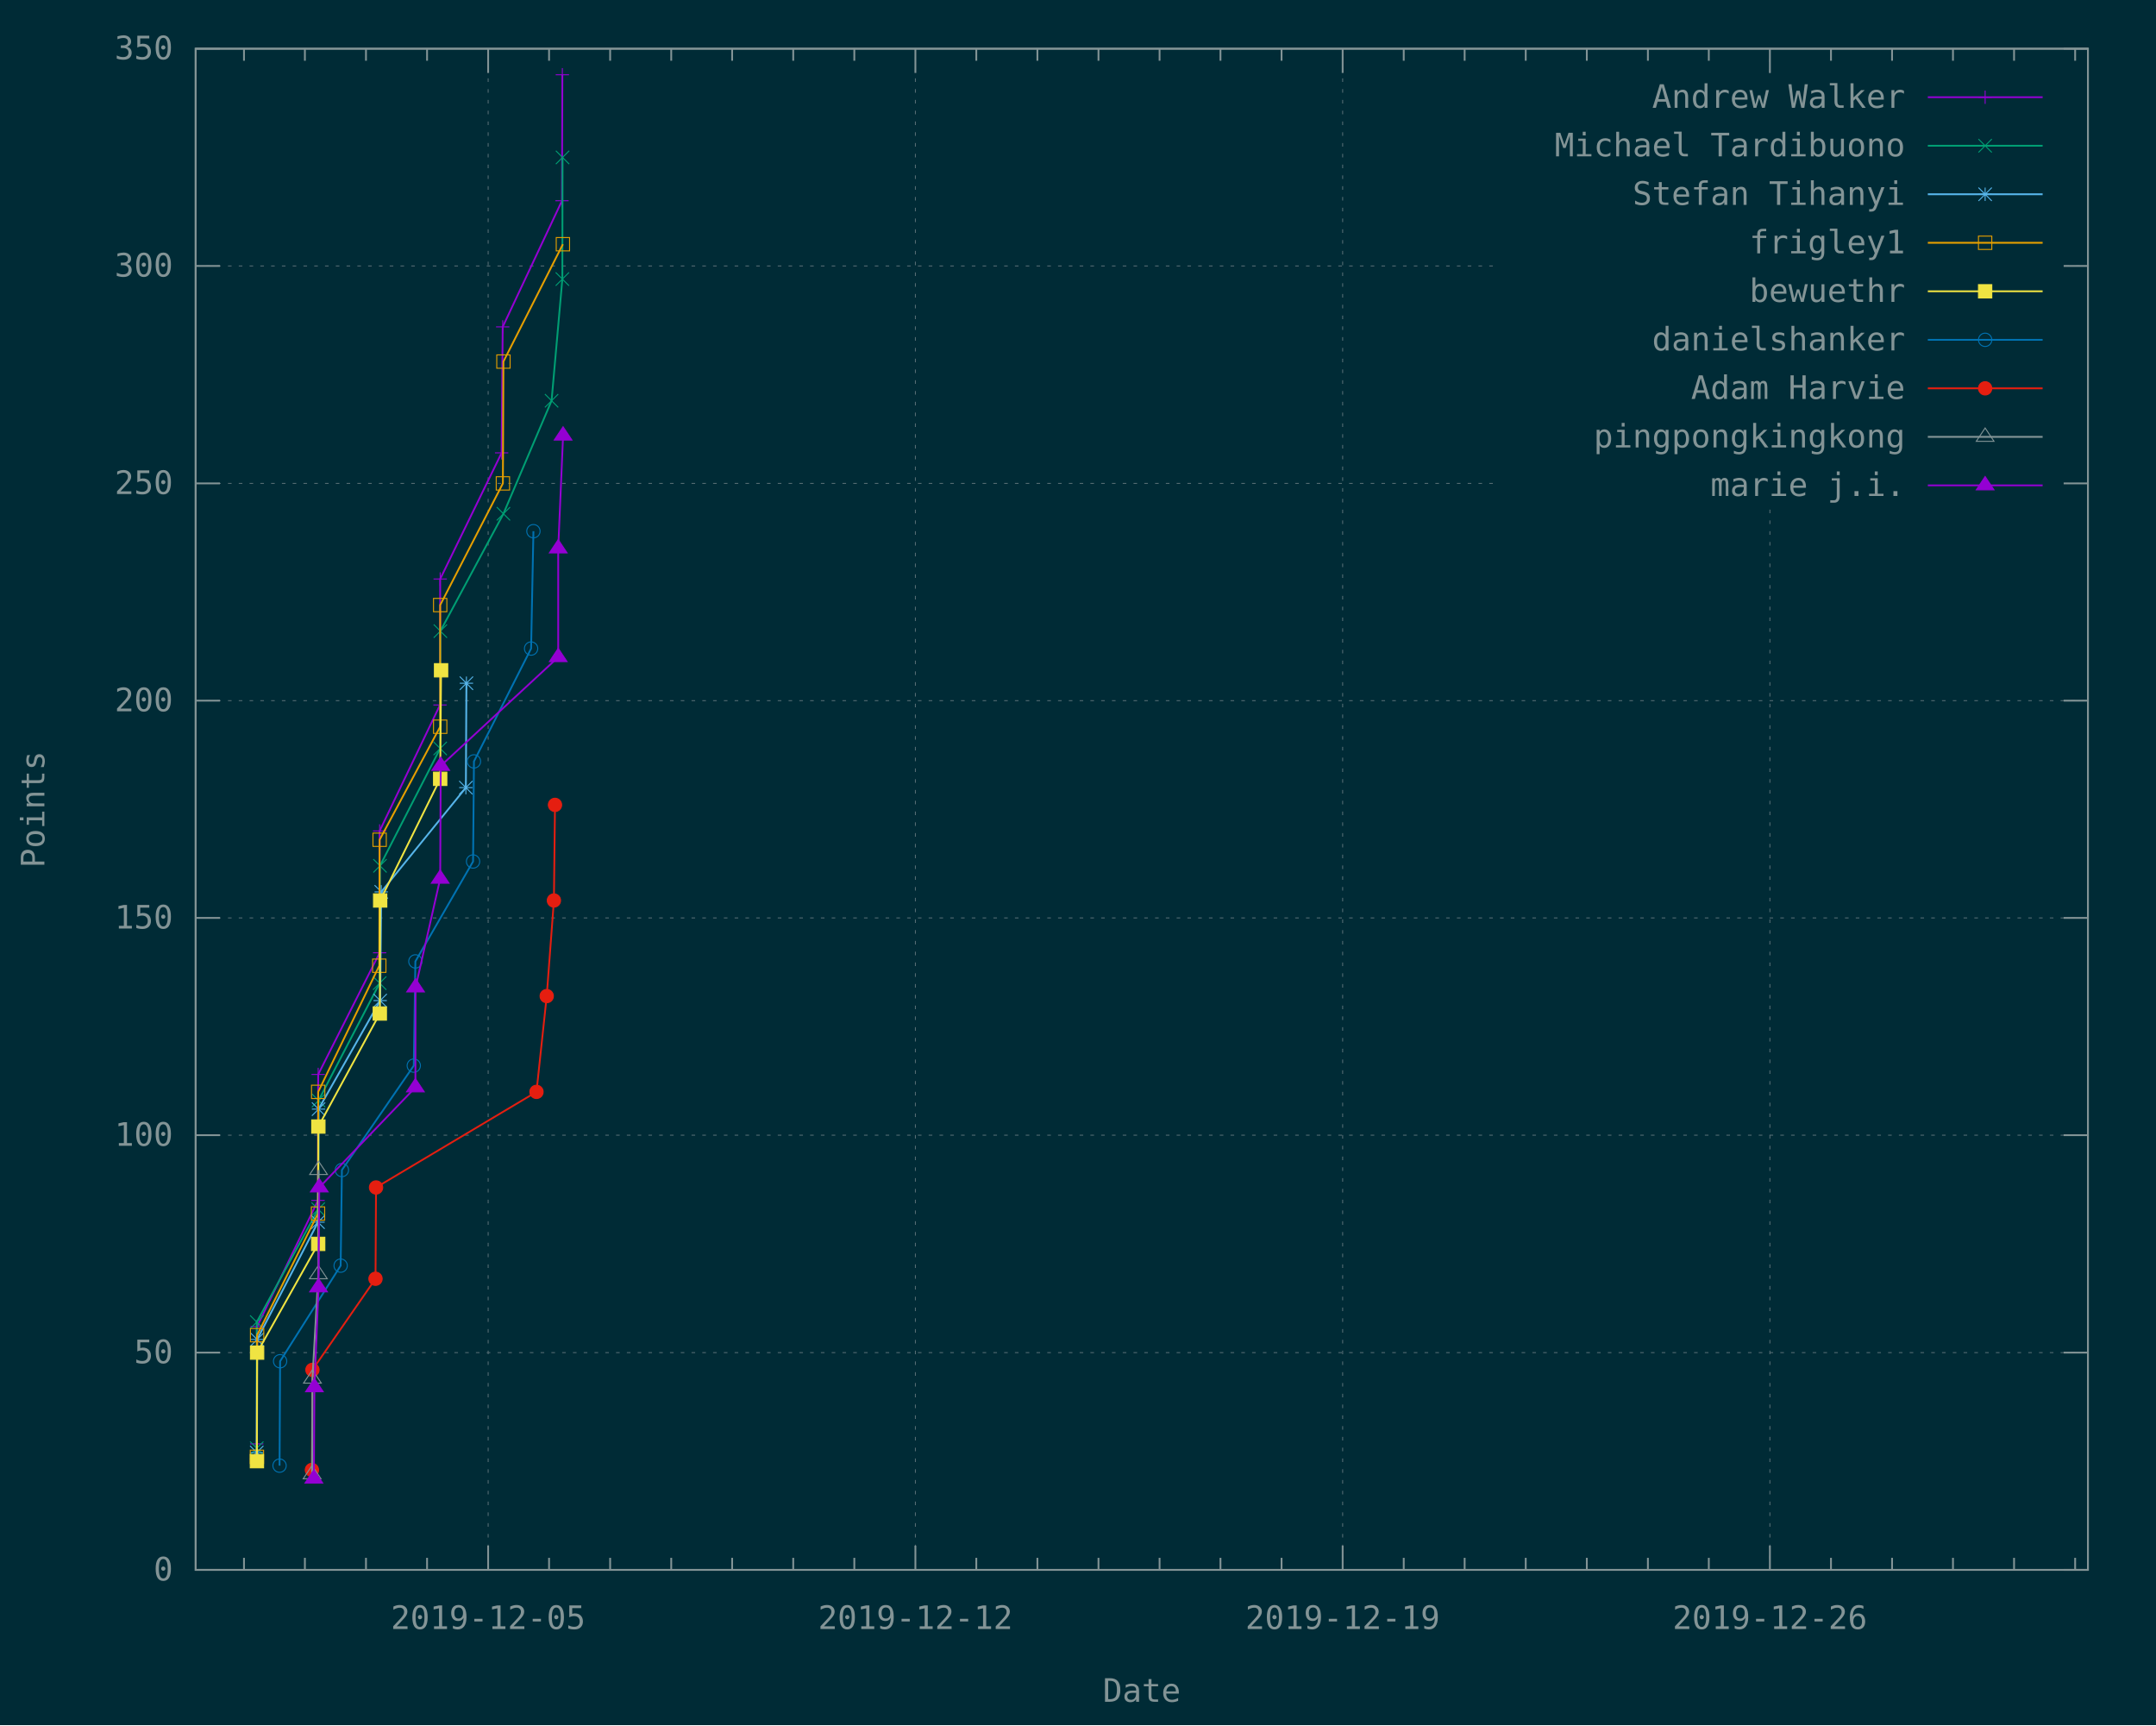
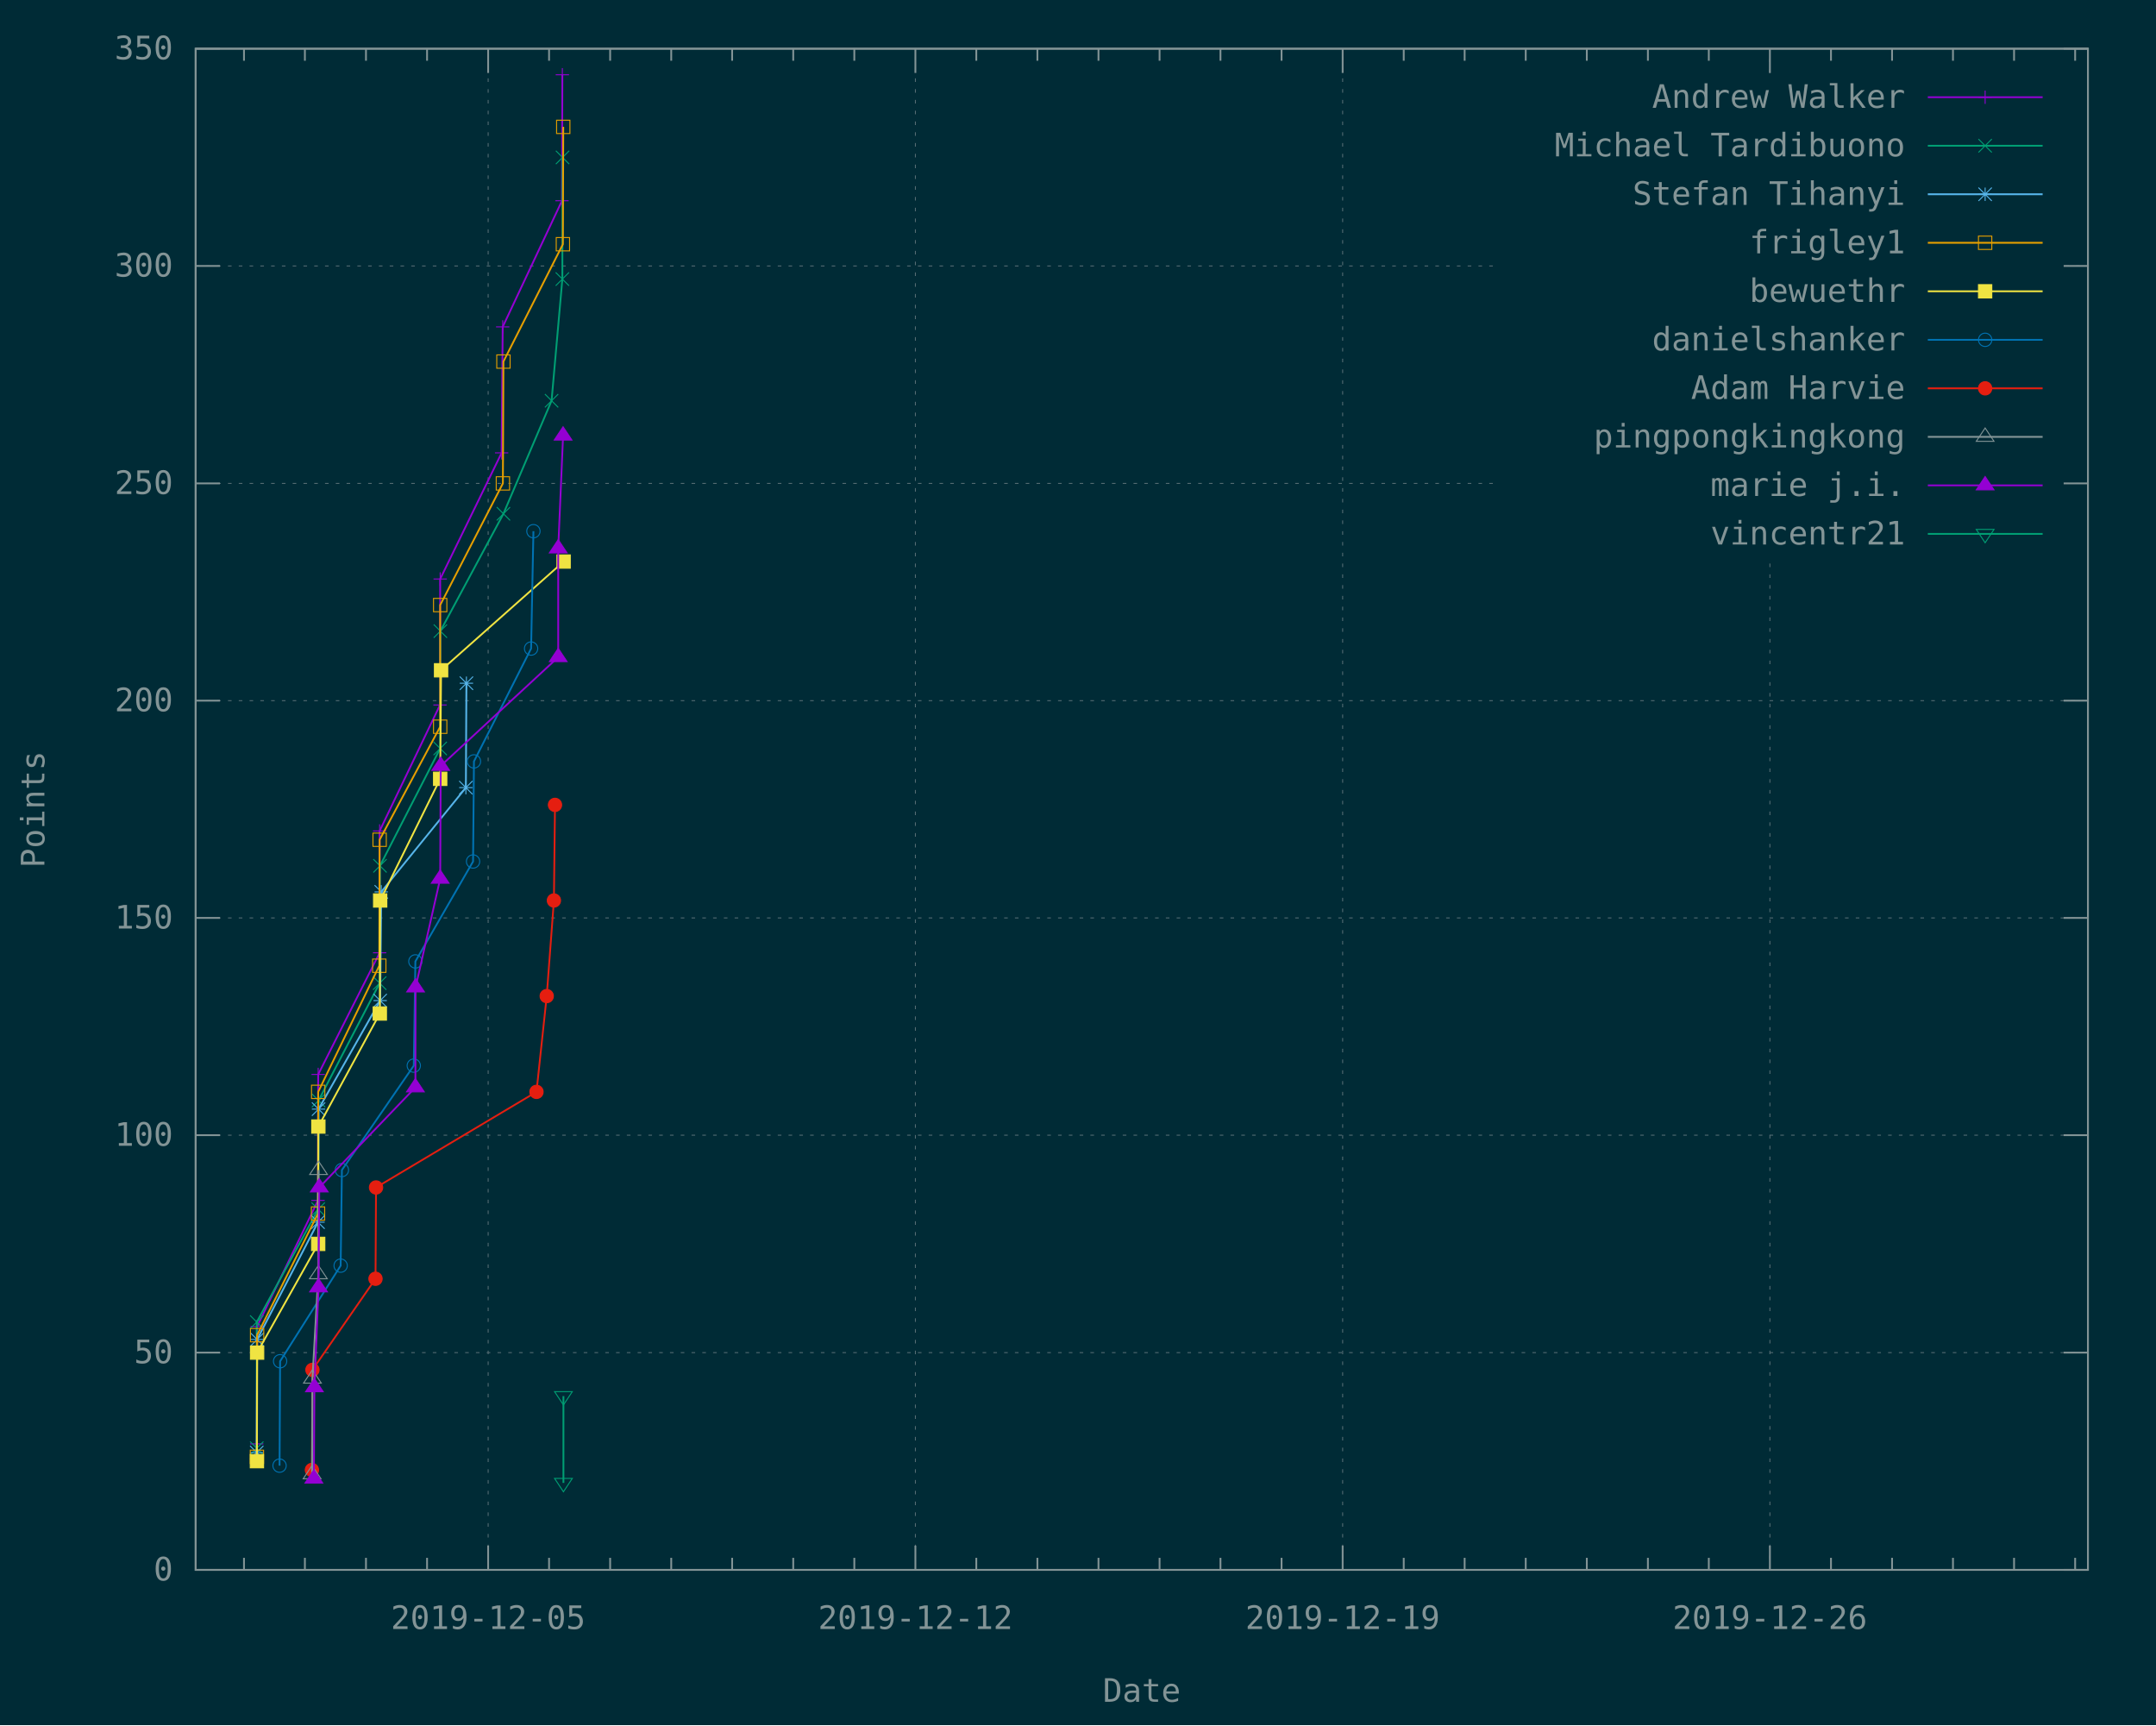
<svg xmlns="http://www.w3.org/2000/svg" xmlns:xlink="http://www.w3.org/1999/xlink" width="1200" height="960" viewBox="0 0 1200 960">
  <g id="gnuplot_canvas">
    <rect x="0" y="0" width="1200" height="960" fill="#002b36" />
    <defs>
      <circle id="gpDot" r="0.5" stroke-width="0.5" stroke="currentColor" />
      <path id="gpPt0" stroke-width="0.148" stroke="currentColor" d="M-1,0 h2 M0,-1 v2" />
      <path id="gpPt1" stroke-width="0.148" stroke="currentColor" d="M-1,-1 L1,1 M1,-1 L-1,1" />
      <path id="gpPt2" stroke-width="0.148" stroke="currentColor" d="M-1,0 L1,0 M0,-1 L0,1 M-1,-1 L1,1 M-1,1 L1,-1" />
      <rect id="gpPt3" stroke-width="0.148" stroke="currentColor" x="-1" y="-1" width="2" height="2" />
      <rect id="gpPt4" stroke-width="0.148" stroke="currentColor" fill="currentColor" x="-1" y="-1" width="2" height="2" />
      <circle id="gpPt5" stroke-width="0.148" stroke="currentColor" cx="0" cy="0" r="1" />
      <use xlink:href="#gpPt5" id="gpPt6" fill="currentColor" stroke="none" />
      <path id="gpPt7" stroke-width="0.148" stroke="currentColor" d="M0,-1.33 L-1.33,0.67 L1.33,0.67 z" />
      <use xlink:href="#gpPt7" id="gpPt8" fill="currentColor" stroke="none" />
      <use xlink:href="#gpPt7" id="gpPt9" stroke="currentColor" transform="rotate(180)" />
      <use xlink:href="#gpPt9" id="gpPt10" fill="currentColor" stroke="none" />
      <use xlink:href="#gpPt3" id="gpPt11" stroke="currentColor" transform="rotate(45)" />
      <use xlink:href="#gpPt11" id="gpPt12" fill="currentColor" stroke="none" />
      <path id="gpPt13" stroke-width="0.148" stroke="currentColor" d="M0,1.330 L1.265,0.411 L0.782,-1.067 L-0.782,-1.076 L-1.265,0.411 z" />
      <use xlink:href="#gpPt13" id="gpPt14" fill="currentColor" stroke="none" />
      <filter id="textbox" filterUnits="objectBoundingBox" x="0" y="0" height="1" width="1">
        <feFlood flood-color="#002B36" flood-opacity="1" result="bgnd" />
        <feComposite in="SourceGraphic" in2="bgnd" operator="atop" />
      </filter>
      <filter id="greybox" filterUnits="objectBoundingBox" x="0" y="0" height="1" width="1">
        <feFlood flood-color="lightgrey" flood-opacity="1" result="grey" />
        <feComposite in="SourceGraphic" in2="grey" operator="atop" />
      </filter>
    </defs>
    <g fill="none" color="#002B36" stroke="currentColor" stroke-width="1.00" stroke-linecap="butt" stroke-linejoin="miter">
</g>
    <g fill="none" color="black" stroke="currentColor" stroke-width="1.00" stroke-linecap="butt" stroke-linejoin="miter">
</g>
    <g fill="none" color="black" stroke="rgb(131, 148, 150)" stroke-width="0.50" stroke-linecap="butt" stroke-linejoin="miter">
</g>
    <g fill="none" color="gray" stroke="currentColor" stroke-width="0.50" stroke-linecap="butt" stroke-linejoin="miter">
      <path stroke="rgb( 88, 110, 117)" stroke-dasharray="2,4" class="gridline" d="M108.9,873.6 L1162.1,873.6  " />
    </g>
    <g fill="none" color="gray" stroke="rgb( 88, 110, 117)" stroke-width="1.00" stroke-linecap="butt" stroke-linejoin="miter">
</g>
    <g fill="none" color="black" stroke="currentColor" stroke-width="1.00" stroke-linecap="butt" stroke-linejoin="miter">
      <path stroke="rgb(131, 148, 150)" d="M108.9,873.6 L122.4,873.6 M1162.1,873.6 L1148.6,873.6  " />
      <g transform="translate(96.3,879.5)" stroke="none" fill="rgb(131,148,150)" font-family="Inconsolata" font-size="18.00" text-anchor="end">
        <text>
          <tspan font-family="Inconsolata"> 0</tspan>
        </text>
      </g>
    </g>
    <g fill="none" color="black" stroke="currentColor" stroke-width="1.00" stroke-linecap="butt" stroke-linejoin="miter">
</g>
    <g fill="none" color="black" stroke="rgb(131, 148, 150)" stroke-width="0.50" stroke-linecap="butt" stroke-linejoin="miter">
</g>
    <g fill="none" color="gray" stroke="currentColor" stroke-width="0.50" stroke-linecap="butt" stroke-linejoin="miter">
      <path stroke="rgb( 88, 110, 117)" stroke-dasharray="2,4" class="gridline" d="M108.9,752.7 L1162.1,752.7  " />
    </g>
    <g fill="none" color="gray" stroke="rgb( 88, 110, 117)" stroke-width="1.00" stroke-linecap="butt" stroke-linejoin="miter">
</g>
    <g fill="none" color="black" stroke="currentColor" stroke-width="1.00" stroke-linecap="butt" stroke-linejoin="miter">
      <path stroke="rgb(131, 148, 150)" d="M108.9,752.7 L122.4,752.7 M1162.1,752.7 L1148.6,752.7  " />
      <g transform="translate(96.3,758.6)" stroke="none" fill="rgb(131,148,150)" font-family="Inconsolata" font-size="18.00" text-anchor="end">
        <text>
          <tspan font-family="Inconsolata"> 50</tspan>
        </text>
      </g>
    </g>
    <g fill="none" color="black" stroke="currentColor" stroke-width="1.00" stroke-linecap="butt" stroke-linejoin="miter">
</g>
    <g fill="none" color="black" stroke="rgb(131, 148, 150)" stroke-width="0.50" stroke-linecap="butt" stroke-linejoin="miter">
</g>
    <g fill="none" color="gray" stroke="currentColor" stroke-width="0.50" stroke-linecap="butt" stroke-linejoin="miter">
      <path stroke="rgb( 88, 110, 117)" stroke-dasharray="2,4" class="gridline" d="M108.9,631.7 L1162.1,631.7  " />
    </g>
    <g fill="none" color="gray" stroke="rgb( 88, 110, 117)" stroke-width="1.00" stroke-linecap="butt" stroke-linejoin="miter">
</g>
    <g fill="none" color="black" stroke="currentColor" stroke-width="1.00" stroke-linecap="butt" stroke-linejoin="miter">
      <path stroke="rgb(131, 148, 150)" d="M108.9,631.7 L122.4,631.7 M1162.1,631.7 L1148.6,631.7  " />
      <g transform="translate(96.3,637.6)" stroke="none" fill="rgb(131,148,150)" font-family="Inconsolata" font-size="18.00" text-anchor="end">
        <text>
          <tspan font-family="Inconsolata"> 100</tspan>
        </text>
      </g>
    </g>
    <g fill="none" color="black" stroke="currentColor" stroke-width="1.00" stroke-linecap="butt" stroke-linejoin="miter">
</g>
    <g fill="none" color="black" stroke="rgb(131, 148, 150)" stroke-width="0.50" stroke-linecap="butt" stroke-linejoin="miter">
</g>
    <g fill="none" color="gray" stroke="currentColor" stroke-width="0.50" stroke-linecap="butt" stroke-linejoin="miter">
      <path stroke="rgb( 88, 110, 117)" stroke-dasharray="2,4" class="gridline" d="M108.9,510.8 L1162.1,510.8  " />
    </g>
    <g fill="none" color="gray" stroke="rgb( 88, 110, 117)" stroke-width="1.00" stroke-linecap="butt" stroke-linejoin="miter">
</g>
    <g fill="none" color="black" stroke="currentColor" stroke-width="1.00" stroke-linecap="butt" stroke-linejoin="miter">
      <path stroke="rgb(131, 148, 150)" d="M108.9,510.8 L122.4,510.8 M1162.1,510.8 L1148.6,510.8  " />
      <g transform="translate(96.3,516.7)" stroke="none" fill="rgb(131,148,150)" font-family="Inconsolata" font-size="18.00" text-anchor="end">
        <text>
          <tspan font-family="Inconsolata"> 150</tspan>
        </text>
      </g>
    </g>
    <g fill="none" color="black" stroke="currentColor" stroke-width="1.00" stroke-linecap="butt" stroke-linejoin="miter">
</g>
    <g fill="none" color="black" stroke="rgb(131, 148, 150)" stroke-width="0.50" stroke-linecap="butt" stroke-linejoin="miter">
</g>
    <g fill="none" color="gray" stroke="currentColor" stroke-width="0.50" stroke-linecap="butt" stroke-linejoin="miter">
      <path stroke="rgb( 88, 110, 117)" stroke-dasharray="2,4" class="gridline" d="M108.9,389.9 L1162.1,389.9  " />
    </g>
    <g fill="none" color="gray" stroke="rgb( 88, 110, 117)" stroke-width="1.00" stroke-linecap="butt" stroke-linejoin="miter">
</g>
    <g fill="none" color="black" stroke="currentColor" stroke-width="1.00" stroke-linecap="butt" stroke-linejoin="miter">
      <path stroke="rgb(131, 148, 150)" d="M108.9,389.9 L122.4,389.9 M1162.1,389.9 L1148.6,389.9  " />
      <g transform="translate(96.3,395.8)" stroke="none" fill="rgb(131,148,150)" font-family="Inconsolata" font-size="18.00" text-anchor="end">
        <text>
          <tspan font-family="Inconsolata"> 200</tspan>
        </text>
      </g>
    </g>
    <g fill="none" color="black" stroke="currentColor" stroke-width="1.00" stroke-linecap="butt" stroke-linejoin="miter">
</g>
    <g fill="none" color="black" stroke="rgb(131, 148, 150)" stroke-width="0.50" stroke-linecap="butt" stroke-linejoin="miter">
</g>
    <g fill="none" color="gray" stroke="currentColor" stroke-width="0.50" stroke-linecap="butt" stroke-linejoin="miter">
      <path stroke="rgb( 88, 110, 117)" stroke-dasharray="2,4" class="gridline" d="M108.9,269.0 L833.6,269.0 M1149.5,269.0 L1162.1,269.0  " />
    </g>
    <g fill="none" color="gray" stroke="rgb( 88, 110, 117)" stroke-width="1.00" stroke-linecap="butt" stroke-linejoin="miter">
</g>
    <g fill="none" color="black" stroke="currentColor" stroke-width="1.00" stroke-linecap="butt" stroke-linejoin="miter">
      <path stroke="rgb(131, 148, 150)" d="M108.9,269.0 L122.4,269.0 M1162.1,269.0 L1148.6,269.0  " />
      <g transform="translate(96.3,274.9)" stroke="none" fill="rgb(131,148,150)" font-family="Inconsolata" font-size="18.00" text-anchor="end">
        <text>
          <tspan font-family="Inconsolata"> 250</tspan>
        </text>
      </g>
    </g>
    <g fill="none" color="black" stroke="currentColor" stroke-width="1.00" stroke-linecap="butt" stroke-linejoin="miter">
</g>
    <g fill="none" color="black" stroke="rgb(131, 148, 150)" stroke-width="0.50" stroke-linecap="butt" stroke-linejoin="miter">
</g>
    <g fill="none" color="gray" stroke="currentColor" stroke-width="0.50" stroke-linecap="butt" stroke-linejoin="miter">
      <path stroke="rgb( 88, 110, 117)" stroke-dasharray="2,4" class="gridline" d="M108.9,148.0 L833.6,148.0 M1149.5,148.0 L1162.1,148.0  " />
    </g>
    <g fill="none" color="gray" stroke="rgb( 88, 110, 117)" stroke-width="1.00" stroke-linecap="butt" stroke-linejoin="miter">
</g>
    <g fill="none" color="black" stroke="currentColor" stroke-width="1.00" stroke-linecap="butt" stroke-linejoin="miter">
      <path stroke="rgb(131, 148, 150)" d="M108.9,148.0 L122.4,148.0 M1162.1,148.0 L1148.6,148.0  " />
      <g transform="translate(96.3,153.9)" stroke="none" fill="rgb(131,148,150)" font-family="Inconsolata" font-size="18.00" text-anchor="end">
        <text>
          <tspan font-family="Inconsolata"> 300</tspan>
        </text>
      </g>
    </g>
    <g fill="none" color="black" stroke="currentColor" stroke-width="1.00" stroke-linecap="butt" stroke-linejoin="miter">
</g>
    <g fill="none" color="black" stroke="rgb(131, 148, 150)" stroke-width="0.50" stroke-linecap="butt" stroke-linejoin="miter">
</g>
    <g fill="none" color="gray" stroke="currentColor" stroke-width="0.50" stroke-linecap="butt" stroke-linejoin="miter">
      <path stroke="rgb( 88, 110, 117)" stroke-dasharray="2,4" class="gridline" d="M108.9,27.1 L1162.1,27.1  " />
    </g>
    <g fill="none" color="gray" stroke="rgb( 88, 110, 117)" stroke-width="1.00" stroke-linecap="butt" stroke-linejoin="miter">
</g>
    <g fill="none" color="black" stroke="currentColor" stroke-width="1.00" stroke-linecap="butt" stroke-linejoin="miter">
      <path stroke="rgb(131, 148, 150)" d="M108.9,27.1 L122.4,27.1 M1162.1,27.1 L1148.6,27.1  " />
      <g transform="translate(96.3,33.0)" stroke="none" fill="rgb(131,148,150)" font-family="Inconsolata" font-size="18.00" text-anchor="end">
        <text>
          <tspan font-family="Inconsolata"> 350</tspan>
        </text>
      </g>
    </g>
    <g fill="none" color="black" stroke="currentColor" stroke-width="1.00" stroke-linecap="butt" stroke-linejoin="miter">
      <path stroke="rgb(131, 148, 150)" d="M135.8,873.6 L135.8,866.9 M135.8,27.1 L135.8,33.8 M169.7,873.6 L169.7,866.9 M169.7,27.1 L169.7,33.8   M203.7,873.6 L203.7,866.9 M203.7,27.1 L203.7,33.8 M237.7,873.6 L237.7,866.9 M237.7,27.1 L237.7,33.8    " />
    </g>
    <g fill="none" color="black" stroke="rgb(131, 148, 150)" stroke-width="0.50" stroke-linecap="butt" stroke-linejoin="miter">
</g>
    <g fill="none" color="gray" stroke="currentColor" stroke-width="0.50" stroke-linecap="butt" stroke-linejoin="miter">
      <path stroke="rgb( 88, 110, 117)" stroke-dasharray="2,4" class="gridline" d="M271.7,873.6 L271.7,27.1  " />
    </g>
    <g fill="none" color="gray" stroke="rgb( 88, 110, 117)" stroke-width="1.00" stroke-linecap="butt" stroke-linejoin="miter">
</g>
    <g fill="none" color="black" stroke="currentColor" stroke-width="1.00" stroke-linecap="butt" stroke-linejoin="miter">
      <path stroke="rgb(131, 148, 150)" d="M271.7,873.6 L271.7,860.1 M271.7,27.1 L271.7,40.6  " />
      <g transform="translate(271.7,906.5)" stroke="none" fill="rgb(131,148,150)" font-family="Inconsolata" font-size="18.00" text-anchor="middle">
        <text>
          <tspan font-family="Inconsolata">2019-12-05</tspan>
        </text>
      </g>
    </g>
    <g fill="none" color="black" stroke="currentColor" stroke-width="1.00" stroke-linecap="butt" stroke-linejoin="miter">
      <path stroke="rgb(131, 148, 150)" d="M305.6,873.6 L305.6,866.9 M305.6,27.1 L305.6,33.8 M339.6,873.6 L339.6,866.9 M339.6,27.1 L339.6,33.8   M373.6,873.6 L373.6,866.9 M373.6,27.1 L373.6,33.8 M407.5,873.6 L407.5,866.9 M407.5,27.1 L407.5,33.8   M441.5,873.6 L441.5,866.9 M441.5,27.1 L441.5,33.8 M475.5,873.6 L475.5,866.9 M475.5,27.1 L475.5,33.8    " />
    </g>
    <g fill="none" color="black" stroke="rgb(131, 148, 150)" stroke-width="0.50" stroke-linecap="butt" stroke-linejoin="miter">
</g>
    <g fill="none" color="gray" stroke="currentColor" stroke-width="0.50" stroke-linecap="butt" stroke-linejoin="miter">
      <path stroke="rgb( 88, 110, 117)" stroke-dasharray="2,4" class="gridline" d="M509.5,873.6 L509.5,27.1  " />
    </g>
    <g fill="none" color="gray" stroke="rgb( 88, 110, 117)" stroke-width="1.00" stroke-linecap="butt" stroke-linejoin="miter">
</g>
    <g fill="none" color="black" stroke="currentColor" stroke-width="1.00" stroke-linecap="butt" stroke-linejoin="miter">
      <path stroke="rgb(131, 148, 150)" d="M509.5,873.6 L509.5,860.1 M509.5,27.1 L509.5,40.6  " />
      <g transform="translate(509.5,906.5)" stroke="none" fill="rgb(131,148,150)" font-family="Inconsolata" font-size="18.00" text-anchor="middle">
        <text>
          <tspan font-family="Inconsolata">2019-12-12</tspan>
        </text>
      </g>
    </g>
    <g fill="none" color="black" stroke="currentColor" stroke-width="1.00" stroke-linecap="butt" stroke-linejoin="miter">
      <path stroke="rgb(131, 148, 150)" d="M543.4,873.6 L543.4,866.9 M543.4,27.1 L543.4,33.8 M577.4,873.6 L577.4,866.9 M577.4,27.1 L577.4,33.8   M611.4,873.6 L611.4,866.9 M611.4,27.1 L611.4,33.8 M645.4,873.6 L645.4,866.9 M645.4,27.1 L645.4,33.8   M679.3,873.6 L679.3,866.9 M679.3,27.1 L679.3,33.8 M713.3,873.6 L713.3,866.9 M713.3,27.1 L713.3,33.8    " />
    </g>
    <g fill="none" color="black" stroke="rgb(131, 148, 150)" stroke-width="0.50" stroke-linecap="butt" stroke-linejoin="miter">
</g>
    <g fill="none" color="gray" stroke="currentColor" stroke-width="0.50" stroke-linecap="butt" stroke-linejoin="miter">
      <path stroke="rgb( 88, 110, 117)" stroke-dasharray="2,4" class="gridline" d="M747.3,873.6 L747.3,27.1  " />
    </g>
    <g fill="none" color="gray" stroke="rgb( 88, 110, 117)" stroke-width="1.00" stroke-linecap="butt" stroke-linejoin="miter">
</g>
    <g fill="none" color="black" stroke="currentColor" stroke-width="1.00" stroke-linecap="butt" stroke-linejoin="miter">
      <path stroke="rgb(131, 148, 150)" d="M747.3,873.6 L747.3,860.1 M747.3,27.1 L747.3,40.6  " />
      <g transform="translate(747.3,906.5)" stroke="none" fill="rgb(131,148,150)" font-family="Inconsolata" font-size="18.00" text-anchor="middle">
        <text>
          <tspan font-family="Inconsolata">2019-12-19</tspan>
        </text>
      </g>
    </g>
    <g fill="none" color="black" stroke="currentColor" stroke-width="1.00" stroke-linecap="butt" stroke-linejoin="miter">
      <path stroke="rgb(131, 148, 150)" d="M781.3,873.6 L781.3,866.9 M781.3,27.1 L781.3,33.8 M815.2,873.6 L815.2,866.9 M815.2,27.1 L815.2,33.8   M849.2,873.6 L849.2,866.9 M849.2,27.1 L849.2,33.8 M883.2,873.6 L883.2,866.9 M883.2,27.1 L883.2,33.8   M917.2,873.6 L917.2,866.9 M917.2,27.1 L917.2,33.8 M951.1,873.6 L951.1,866.9 M951.1,27.1 L951.1,33.8    " />
    </g>
    <g fill="none" color="black" stroke="rgb(131, 148, 150)" stroke-width="0.50" stroke-linecap="butt" stroke-linejoin="miter">
</g>
    <g fill="none" color="gray" stroke="currentColor" stroke-width="0.50" stroke-linecap="butt" stroke-linejoin="miter">
-       <path stroke="rgb( 88, 110, 117)" stroke-dasharray="2,4" class="gridline" d="M985.1,873.6 L985.1,283.6 M985.1,40.6 L985.1,27.1  " />
+       <path stroke="rgb( 88, 110, 117)" stroke-dasharray="2,4" class="gridline" d="M985.1,873.6 L985.1,310.6 M985.1,40.6 L985.1,27.1  " />
    </g>
    <g fill="none" color="gray" stroke="rgb( 88, 110, 117)" stroke-width="1.00" stroke-linecap="butt" stroke-linejoin="miter">
</g>
    <g fill="none" color="black" stroke="currentColor" stroke-width="1.00" stroke-linecap="butt" stroke-linejoin="miter">
      <path stroke="rgb(131, 148, 150)" d="M985.1,873.6 L985.1,860.1 M985.1,27.1 L985.1,40.6  " />
      <g transform="translate(985.1,906.5)" stroke="none" fill="rgb(131,148,150)" font-family="Inconsolata" font-size="18.00" text-anchor="middle">
        <text>
          <tspan font-family="Inconsolata">2019-12-26</tspan>
        </text>
      </g>
    </g>
    <g fill="none" color="black" stroke="currentColor" stroke-width="1.00" stroke-linecap="butt" stroke-linejoin="miter">
      <path stroke="rgb(131, 148, 150)" d="M1019.1,873.6 L1019.1,866.9 M1019.1,27.1 L1019.1,33.8 M1053.1,873.6 L1053.1,866.9 M1053.1,27.1 L1053.1,33.8   M1087.0,873.6 L1087.0,866.9 M1087.0,27.1 L1087.0,33.8 M1121.0,873.6 L1121.0,866.9 M1121.0,27.1 L1121.0,33.8   M1155.0,873.6 L1155.0,866.9 M1155.0,27.1 L1155.0,33.8  " />
    </g>
    <g fill="none" color="black" stroke="currentColor" stroke-width="1.00" stroke-linecap="butt" stroke-linejoin="miter">
      <path stroke="rgb(131, 148, 150)" d="M108.9,27.1 L108.9,873.6 L1162.1,873.6 L1162.1,27.1 L108.9,27.1 Z  " />
    </g>
    <g fill="none" color="black" stroke="currentColor" stroke-width="1.00" stroke-linecap="butt" stroke-linejoin="miter">
      <g transform="translate(24.7,450.4) rotate(270)" stroke="none" fill="rgb(131,148,150)" font-family="Inconsolata" font-size="18.00" text-anchor="middle">
        <text>
          <tspan font-family="Inconsolata">Points</tspan>
        </text>
      </g>
    </g>
    <g fill="none" color="black" stroke="currentColor" stroke-width="1.00" stroke-linecap="butt" stroke-linejoin="miter">
      <g transform="translate(635.5,947.0)" stroke="none" fill="rgb(131,148,150)" font-family="Inconsolata" font-size="18.00" text-anchor="middle">
        <text>
          <tspan font-family="Inconsolata">Date</tspan>
        </text>
      </g>
    </g>
    <g fill="none" color="black" stroke="currentColor" stroke-width="1.00" stroke-linecap="butt" stroke-linejoin="miter">
</g>
    <g id="gnuplot_plot_1">
      <g fill="none" color="black" stroke="currentColor" stroke-width="1.00" stroke-linecap="butt" stroke-linejoin="miter">
        <g transform="translate(1060.4,60.0)" stroke="none" fill="rgb(131,148,150)" font-family="Inconsolata" font-size="18.00" text-anchor="end">
          <text>
            <tspan font-family="Inconsolata">Andrew Walker</tspan>
          </text>
        </g>
      </g>
      <g fill="none" color="black" stroke="currentColor" stroke-width="1.00" stroke-linecap="butt" stroke-linejoin="miter">
        <path stroke="rgb(148,   0, 211)" d="M1073.0,54.1 L1136.9,54.1 M142.9,803.5 L143.1,738.2 L177.0,668.0 L177.1,597.9 L211.3,530.2 L211.3,462.4   L244.9,392.3 L245.0,322.2 L279.2,252.0 L279.8,181.9 L312.8,111.7 L313.0,41.6  " />
        <use xlink:href="#gpPt0" transform="translate(142.9,803.5) scale(3.71)" color="rgb(148,   0, 211)" />
        <use xlink:href="#gpPt0" transform="translate(143.1,738.2) scale(3.71)" color="rgb(148,   0, 211)" />
        <use xlink:href="#gpPt0" transform="translate(177.0,668.0) scale(3.71)" color="rgb(148,   0, 211)" />
        <use xlink:href="#gpPt0" transform="translate(177.1,597.9) scale(3.71)" color="rgb(148,   0, 211)" />
        <use xlink:href="#gpPt0" transform="translate(211.3,530.2) scale(3.71)" color="rgb(148,   0, 211)" />
        <use xlink:href="#gpPt0" transform="translate(211.3,462.4) scale(3.71)" color="rgb(148,   0, 211)" />
        <use xlink:href="#gpPt0" transform="translate(244.9,392.3) scale(3.71)" color="rgb(148,   0, 211)" />
        <use xlink:href="#gpPt0" transform="translate(245.0,322.2) scale(3.71)" color="rgb(148,   0, 211)" />
        <use xlink:href="#gpPt0" transform="translate(279.2,252.0) scale(3.71)" color="rgb(148,   0, 211)" />
        <use xlink:href="#gpPt0" transform="translate(279.8,181.9) scale(3.71)" color="rgb(148,   0, 211)" />
        <use xlink:href="#gpPt0" transform="translate(312.8,111.7) scale(3.71)" color="rgb(148,   0, 211)" />
        <use xlink:href="#gpPt0" transform="translate(313.0,41.6) scale(3.71)" color="rgb(148,   0, 211)" />
        <use xlink:href="#gpPt0" transform="translate(1104.9,54.1) scale(3.71)" color="rgb(148,   0, 211)" />
      </g>
    </g>
    <g id="gnuplot_plot_2">
      <g fill="none" color="black" stroke="currentColor" stroke-width="1.00" stroke-linecap="butt" stroke-linejoin="miter">
        <g transform="translate(1060.4,87.0)" stroke="none" fill="rgb(131,148,150)" font-family="Inconsolata" font-size="18.00" text-anchor="end">
          <text>
            <tspan font-family="Inconsolata">Michael Tardibuono</tspan>
          </text>
        </g>
      </g>
      <g fill="none" color="black" stroke="currentColor" stroke-width="1.00" stroke-linecap="butt" stroke-linejoin="miter">
        <path stroke="rgb(  0, 158, 115)" d="M1073.0,81.1 L1136.9,81.1 M142.9,805.9 L142.9,735.7 L177.1,672.9 L177.3,612.4 L211.3,547.1 L211.5,481.8   L245.0,416.5 L245.1,351.2 L280.2,285.9 L307.0,223.0 L313.0,155.3 L313.1,87.6  " />
        <use xlink:href="#gpPt1" transform="translate(142.9,805.9) scale(3.71)" color="rgb(  0, 158, 115)" />
        <use xlink:href="#gpPt1" transform="translate(142.9,735.7) scale(3.71)" color="rgb(  0, 158, 115)" />
        <use xlink:href="#gpPt1" transform="translate(177.1,672.9) scale(3.71)" color="rgb(  0, 158, 115)" />
        <use xlink:href="#gpPt1" transform="translate(177.3,612.4) scale(3.71)" color="rgb(  0, 158, 115)" />
        <use xlink:href="#gpPt1" transform="translate(211.3,547.1) scale(3.71)" color="rgb(  0, 158, 115)" />
        <use xlink:href="#gpPt1" transform="translate(211.5,481.8) scale(3.71)" color="rgb(  0, 158, 115)" />
        <use xlink:href="#gpPt1" transform="translate(245.0,416.5) scale(3.71)" color="rgb(  0, 158, 115)" />
        <use xlink:href="#gpPt1" transform="translate(245.1,351.2) scale(3.71)" color="rgb(  0, 158, 115)" />
        <use xlink:href="#gpPt1" transform="translate(280.2,285.9) scale(3.71)" color="rgb(  0, 158, 115)" />
        <use xlink:href="#gpPt1" transform="translate(307.0,223.0) scale(3.71)" color="rgb(  0, 158, 115)" />
        <use xlink:href="#gpPt1" transform="translate(313.0,155.3) scale(3.71)" color="rgb(  0, 158, 115)" />
        <use xlink:href="#gpPt1" transform="translate(313.1,87.6) scale(3.71)" color="rgb(  0, 158, 115)" />
        <use xlink:href="#gpPt1" transform="translate(1104.9,81.1) scale(3.71)" color="rgb(  0, 158, 115)" />
      </g>
    </g>
    <g id="gnuplot_plot_3">
      <g fill="none" color="black" stroke="currentColor" stroke-width="1.00" stroke-linecap="butt" stroke-linejoin="miter">
        <g transform="translate(1060.4,114.0)" stroke="none" fill="rgb(131,148,150)" font-family="Inconsolata" font-size="18.00" text-anchor="end">
          <text>
            <tspan font-family="Inconsolata">Stefan Tihanyi</tspan>
          </text>
        </g>
      </g>
      <g fill="none" color="black" stroke="currentColor" stroke-width="1.00" stroke-linecap="butt" stroke-linejoin="miter">
        <path stroke="rgb( 86, 180, 233)" d="M1073.0,108.1 L1136.9,108.1 M142.9,808.3 L143.1,745.4 L177.0,680.1 L177.3,617.2 L211.6,556.8 L212.2,496.3   L259.3,438.3 L259.6,380.2  " />
        <use xlink:href="#gpPt2" transform="translate(142.9,808.3) scale(3.71)" color="rgb( 86, 180, 233)" />
        <use xlink:href="#gpPt2" transform="translate(143.1,745.4) scale(3.71)" color="rgb( 86, 180, 233)" />
        <use xlink:href="#gpPt2" transform="translate(177.0,680.1) scale(3.71)" color="rgb( 86, 180, 233)" />
        <use xlink:href="#gpPt2" transform="translate(177.3,617.2) scale(3.71)" color="rgb( 86, 180, 233)" />
        <use xlink:href="#gpPt2" transform="translate(211.6,556.8) scale(3.71)" color="rgb( 86, 180, 233)" />
        <use xlink:href="#gpPt2" transform="translate(212.2,496.3) scale(3.71)" color="rgb( 86, 180, 233)" />
        <use xlink:href="#gpPt2" transform="translate(259.3,438.3) scale(3.71)" color="rgb( 86, 180, 233)" />
        <use xlink:href="#gpPt2" transform="translate(259.6,380.2) scale(3.71)" color="rgb( 86, 180, 233)" />
        <use xlink:href="#gpPt2" transform="translate(1104.9,108.1) scale(3.71)" color="rgb( 86, 180, 233)" />
      </g>
    </g>
    <g id="gnuplot_plot_4">
      <g fill="none" color="black" stroke="currentColor" stroke-width="1.00" stroke-linecap="butt" stroke-linejoin="miter">
        <g transform="translate(1060.4,141.0)" stroke="none" fill="rgb(131,148,150)" font-family="Inconsolata" font-size="18.00" text-anchor="end">
          <text>
            <tspan font-family="Inconsolata">frigley1</tspan>
          </text>
        </g>
      </g>
      <g fill="none" color="black" stroke="currentColor" stroke-width="1.00" stroke-linecap="butt" stroke-linejoin="miter">
-         <path stroke="rgb(230, 159,   0)" d="M1073.0,135.1 L1136.9,135.1 M143.0,810.7 L143.1,743.0 L177.0,675.3 L177.1,607.6 L211.1,537.4 L211.3,467.3   L245.0,404.4 L245.0,336.7 L279.9,269.0 L280.2,201.2 L313.3,135.9  " />
+         <path stroke="rgb(230, 159,   0)" d="M1073.0,135.1 L1136.9,135.1 M143.0,810.7 L143.1,743.0 L177.0,675.3 L177.1,607.6 L211.1,537.4 L211.3,467.3   L245.0,404.4 L245.0,336.7 L279.9,269.0 L280.2,201.2 L313.3,135.9 L313.5,70.6  " />
        <use xlink:href="#gpPt3" transform="translate(143.0,810.7) scale(3.71)" color="rgb(230, 159,   0)" />
        <use xlink:href="#gpPt3" transform="translate(143.1,743.0) scale(3.71)" color="rgb(230, 159,   0)" />
        <use xlink:href="#gpPt3" transform="translate(177.0,675.3) scale(3.71)" color="rgb(230, 159,   0)" />
        <use xlink:href="#gpPt3" transform="translate(177.1,607.6) scale(3.71)" color="rgb(230, 159,   0)" />
        <use xlink:href="#gpPt3" transform="translate(211.1,537.4) scale(3.71)" color="rgb(230, 159,   0)" />
        <use xlink:href="#gpPt3" transform="translate(211.3,467.3) scale(3.71)" color="rgb(230, 159,   0)" />
        <use xlink:href="#gpPt3" transform="translate(245.0,404.4) scale(3.71)" color="rgb(230, 159,   0)" />
        <use xlink:href="#gpPt3" transform="translate(245.0,336.7) scale(3.71)" color="rgb(230, 159,   0)" />
        <use xlink:href="#gpPt3" transform="translate(279.9,269.0) scale(3.71)" color="rgb(230, 159,   0)" />
        <use xlink:href="#gpPt3" transform="translate(280.2,201.2) scale(3.71)" color="rgb(230, 159,   0)" />
        <use xlink:href="#gpPt3" transform="translate(313.3,135.9) scale(3.71)" color="rgb(230, 159,   0)" />
+         <use xlink:href="#gpPt3" transform="translate(313.5,70.6) scale(3.71)" color="rgb(230, 159,   0)" />
        <use xlink:href="#gpPt3" transform="translate(1104.9,135.1) scale(3.71)" color="rgb(230, 159,   0)" />
      </g>
    </g>
    <g id="gnuplot_plot_5">
      <g fill="none" color="black" stroke="currentColor" stroke-width="1.00" stroke-linecap="butt" stroke-linejoin="miter">
        <g transform="translate(1060.4,168.0)" stroke="none" fill="rgb(131,148,150)" font-family="Inconsolata" font-size="18.00" text-anchor="end">
          <text>
            <tspan font-family="Inconsolata">bewuethr</tspan>
          </text>
        </g>
      </g>
      <g fill="none" color="black" stroke="currentColor" stroke-width="1.00" stroke-linecap="butt" stroke-linejoin="miter">
-         <path stroke="rgb(240, 228,  66)" d="M1073.0,162.1 L1136.9,162.1 M143.0,813.1 L143.1,752.7 L177.1,692.2 L177.2,626.9 L211.4,564.0 L211.6,501.1   L245.0,433.4 L245.5,373.0  " />
+         <path stroke="rgb(240, 228,  66)" d="M1073.0,162.1 L1136.9,162.1 M143.0,813.1 L143.1,752.7 L177.1,692.2 L177.2,626.9 L211.4,564.0 L211.6,501.1   L245.0,433.4 L245.5,373.0 L313.7,312.5  " />
        <use xlink:href="#gpPt4" transform="translate(143.0,813.1) scale(3.71)" color="rgb(240, 228,  66)" />
        <use xlink:href="#gpPt4" transform="translate(143.1,752.7) scale(3.71)" color="rgb(240, 228,  66)" />
        <use xlink:href="#gpPt4" transform="translate(177.1,692.2) scale(3.71)" color="rgb(240, 228,  66)" />
        <use xlink:href="#gpPt4" transform="translate(177.2,626.9) scale(3.71)" color="rgb(240, 228,  66)" />
        <use xlink:href="#gpPt4" transform="translate(211.4,564.0) scale(3.71)" color="rgb(240, 228,  66)" />
        <use xlink:href="#gpPt4" transform="translate(211.6,501.1) scale(3.71)" color="rgb(240, 228,  66)" />
        <use xlink:href="#gpPt4" transform="translate(245.0,433.4) scale(3.71)" color="rgb(240, 228,  66)" />
        <use xlink:href="#gpPt4" transform="translate(245.5,373.0) scale(3.71)" color="rgb(240, 228,  66)" />
+         <use xlink:href="#gpPt4" transform="translate(313.7,312.5) scale(3.71)" color="rgb(240, 228,  66)" />
        <use xlink:href="#gpPt4" transform="translate(1104.9,162.1) scale(3.71)" color="rgb(240, 228,  66)" />
      </g>
    </g>
    <g id="gnuplot_plot_6">
      <g fill="none" color="black" stroke="currentColor" stroke-width="1.00" stroke-linecap="butt" stroke-linejoin="miter">
        <g transform="translate(1060.4,195.0)" stroke="none" fill="rgb(131,148,150)" font-family="Inconsolata" font-size="18.00" text-anchor="end">
          <text>
            <tspan font-family="Inconsolata">danielshanker</tspan>
          </text>
        </g>
      </g>
      <g fill="none" color="black" stroke="currentColor" stroke-width="1.00" stroke-linecap="butt" stroke-linejoin="miter">
        <path stroke="rgb(  0, 114, 178)" d="M1073.0,189.1 L1136.9,189.1 M155.6,815.6 L155.9,757.5 L189.6,704.3 L190.3,651.1 L230.3,593.0 L231.2,535.0   L263.3,479.4 L263.8,423.7 L295.6,360.9 L296.9,295.6  " />
        <use xlink:href="#gpPt5" transform="translate(155.6,815.6) scale(3.71)" color="rgb(  0, 114, 178)" />
        <use xlink:href="#gpPt5" transform="translate(155.9,757.5) scale(3.71)" color="rgb(  0, 114, 178)" />
        <use xlink:href="#gpPt5" transform="translate(189.6,704.3) scale(3.71)" color="rgb(  0, 114, 178)" />
        <use xlink:href="#gpPt5" transform="translate(190.3,651.1) scale(3.71)" color="rgb(  0, 114, 178)" />
        <use xlink:href="#gpPt5" transform="translate(230.3,593.0) scale(3.71)" color="rgb(  0, 114, 178)" />
        <use xlink:href="#gpPt5" transform="translate(231.2,535.0) scale(3.71)" color="rgb(  0, 114, 178)" />
        <use xlink:href="#gpPt5" transform="translate(263.3,479.4) scale(3.71)" color="rgb(  0, 114, 178)" />
        <use xlink:href="#gpPt5" transform="translate(263.8,423.7) scale(3.71)" color="rgb(  0, 114, 178)" />
        <use xlink:href="#gpPt5" transform="translate(295.6,360.9) scale(3.71)" color="rgb(  0, 114, 178)" />
        <use xlink:href="#gpPt5" transform="translate(296.9,295.6) scale(3.71)" color="rgb(  0, 114, 178)" />
        <use xlink:href="#gpPt5" transform="translate(1104.9,189.1) scale(3.71)" color="rgb(  0, 114, 178)" />
      </g>
    </g>
    <g id="gnuplot_plot_7">
      <g fill="none" color="black" stroke="currentColor" stroke-width="1.00" stroke-linecap="butt" stroke-linejoin="miter">
        <g transform="translate(1060.4,222.0)" stroke="none" fill="rgb(131,148,150)" font-family="Inconsolata" font-size="18.00" text-anchor="end">
          <text>
            <tspan font-family="Inconsolata">Adam Harvie</tspan>
          </text>
        </g>
      </g>
      <g fill="none" color="black" stroke="currentColor" stroke-width="1.00" stroke-linecap="butt" stroke-linejoin="miter">
        <path stroke="rgb(229,  30,  16)" d="M1073.0,216.1 L1136.9,216.1 M173.6,818.0 L173.9,762.3 L209.0,711.6 L209.3,660.8 L298.6,607.6 L304.3,554.3   L308.3,501.1 L308.9,447.9  " />
        <use xlink:href="#gpPt6" transform="translate(173.6,818.0) scale(3.71)" color="rgb(229,  30,  16)" />
        <use xlink:href="#gpPt6" transform="translate(173.9,762.3) scale(3.71)" color="rgb(229,  30,  16)" />
        <use xlink:href="#gpPt6" transform="translate(209.0,711.6) scale(3.71)" color="rgb(229,  30,  16)" />
        <use xlink:href="#gpPt6" transform="translate(209.3,660.8) scale(3.71)" color="rgb(229,  30,  16)" />
        <use xlink:href="#gpPt6" transform="translate(298.6,607.6) scale(3.71)" color="rgb(229,  30,  16)" />
        <use xlink:href="#gpPt6" transform="translate(304.3,554.3) scale(3.71)" color="rgb(229,  30,  16)" />
        <use xlink:href="#gpPt6" transform="translate(308.3,501.1) scale(3.71)" color="rgb(229,  30,  16)" />
        <use xlink:href="#gpPt6" transform="translate(308.9,447.9) scale(3.71)" color="rgb(229,  30,  16)" />
        <use xlink:href="#gpPt6" transform="translate(1104.9,216.1) scale(3.71)" color="rgb(229,  30,  16)" />
      </g>
    </g>
    <g id="gnuplot_plot_8">
      <g fill="none" color="black" stroke="currentColor" stroke-width="1.00" stroke-linecap="butt" stroke-linejoin="miter">
        <g transform="translate(1060.4,249.0)" stroke="none" fill="rgb(131,148,150)" font-family="Inconsolata" font-size="18.00" text-anchor="end">
          <text>
            <tspan font-family="Inconsolata">pingpongkingkong</tspan>
          </text>
        </g>
      </g>
      <g fill="none" color="black" stroke="currentColor" stroke-width="1.00" stroke-linecap="butt" stroke-linejoin="miter">
        <path stroke="rgb(131, 148, 150)" d="M1073.0,243.1 L1136.9,243.1 M173.7,820.4 L173.9,767.2 L177.2,709.1 L177.3,651.1  " />
        <use xlink:href="#gpPt7" transform="translate(173.7,820.4) scale(3.71)" color="rgb(131, 148, 150)" />
        <use xlink:href="#gpPt7" transform="translate(173.9,767.2) scale(3.71)" color="rgb(131, 148, 150)" />
        <use xlink:href="#gpPt7" transform="translate(177.2,709.1) scale(3.71)" color="rgb(131, 148, 150)" />
        <use xlink:href="#gpPt7" transform="translate(177.3,651.1) scale(3.71)" color="rgb(131, 148, 150)" />
        <use xlink:href="#gpPt7" transform="translate(1104.9,243.1) scale(3.71)" color="rgb(131, 148, 150)" />
      </g>
    </g>
    <g id="gnuplot_plot_9">
      <g fill="none" color="black" stroke="currentColor" stroke-width="1.00" stroke-linecap="butt" stroke-linejoin="miter">
        <g transform="translate(1060.4,276.0)" stroke="none" fill="rgb(131,148,150)" font-family="Inconsolata" font-size="18.00" text-anchor="end">
          <text>
            <tspan font-family="Inconsolata">marie j.i.</tspan>
          </text>
        </g>
      </g>
      <g fill="none" color="black" stroke="currentColor" stroke-width="1.00" stroke-linecap="butt" stroke-linejoin="miter">
        <path stroke="rgb(148,   0, 211)" d="M1073.0,270.1 L1136.9,270.1 M174.7,822.8 L175.0,772.0 L177.3,716.4 L177.7,660.8 L231.2,605.1 L231.3,549.5   L245.0,489.0 L245.3,426.2 L310.7,365.7 L310.7,305.2 L313.4,242.4  " />
        <use xlink:href="#gpPt8" transform="translate(174.7,822.8) scale(3.71)" color="rgb(148,   0, 211)" />
        <use xlink:href="#gpPt8" transform="translate(175.0,772.0) scale(3.71)" color="rgb(148,   0, 211)" />
        <use xlink:href="#gpPt8" transform="translate(177.3,716.4) scale(3.71)" color="rgb(148,   0, 211)" />
        <use xlink:href="#gpPt8" transform="translate(177.7,660.8) scale(3.71)" color="rgb(148,   0, 211)" />
        <use xlink:href="#gpPt8" transform="translate(231.2,605.1) scale(3.71)" color="rgb(148,   0, 211)" />
        <use xlink:href="#gpPt8" transform="translate(231.3,549.5) scale(3.71)" color="rgb(148,   0, 211)" />
        <use xlink:href="#gpPt8" transform="translate(245.0,489.0) scale(3.71)" color="rgb(148,   0, 211)" />
        <use xlink:href="#gpPt8" transform="translate(245.3,426.2) scale(3.71)" color="rgb(148,   0, 211)" />
        <use xlink:href="#gpPt8" transform="translate(310.7,365.7) scale(3.71)" color="rgb(148,   0, 211)" />
        <use xlink:href="#gpPt8" transform="translate(310.7,305.2) scale(3.71)" color="rgb(148,   0, 211)" />
        <use xlink:href="#gpPt8" transform="translate(313.4,242.4) scale(3.71)" color="rgb(148,   0, 211)" />
        <use xlink:href="#gpPt8" transform="translate(1104.9,270.1) scale(3.71)" color="rgb(148,   0, 211)" />
      </g>
    </g>
-     <g fill="none" color="#002B36" stroke="rgb(148,   0, 211)" stroke-width="2.00" stroke-linecap="butt" stroke-linejoin="miter">
+     <g id="gnuplot_plot_10">
+       <g fill="none" color="black" stroke="currentColor" stroke-width="1.00" stroke-linecap="butt" stroke-linejoin="miter">
+         <g transform="translate(1060.4,303.0)" stroke="none" fill="rgb(131,148,150)" font-family="Inconsolata" font-size="18.00" text-anchor="end">
+           <text>
+             <tspan font-family="Inconsolata">vincentr21</tspan>
+           </text>
+         </g>
+       </g>
+       <g fill="none" color="black" stroke="currentColor" stroke-width="1.00" stroke-linecap="butt" stroke-linejoin="miter">
+         <path stroke="rgb(  0, 158, 115)" d="M1073.0,297.1 L1136.9,297.1 M313.6,825.2 L313.6,776.9  " />
+         <use xlink:href="#gpPt9" transform="translate(313.6,825.2) scale(3.71)" color="rgb(  0, 158, 115)" />
+         <use xlink:href="#gpPt9" transform="translate(313.6,776.9) scale(3.71)" color="rgb(  0, 158, 115)" />
+         <use xlink:href="#gpPt9" transform="translate(1104.9,297.1) scale(3.71)" color="rgb(  0, 158, 115)" />
+       </g>
+     </g>
+     <g fill="none" color="#002B36" stroke="rgb(  0, 158, 115)" stroke-width="2.00" stroke-linecap="butt" stroke-linejoin="miter">
</g>
    <g fill="none" color="black" stroke="currentColor" stroke-width="2.00" stroke-linecap="butt" stroke-linejoin="miter">
</g>
    <g fill="none" color="black" stroke="black" stroke-width="1.00" stroke-linecap="butt" stroke-linejoin="miter">
</g>
    <g fill="none" color="black" stroke="currentColor" stroke-width="1.00" stroke-linecap="butt" stroke-linejoin="miter">
      <path stroke="rgb(131, 148, 150)" d="M108.9,27.1 L108.9,873.6 L1162.1,873.6 L1162.1,27.1 L108.9,27.1 Z  " />
    </g>
    <g fill="none" color="black" stroke="currentColor" stroke-width="1.00" stroke-linecap="butt" stroke-linejoin="miter">
</g>
  </g>
</svg>
